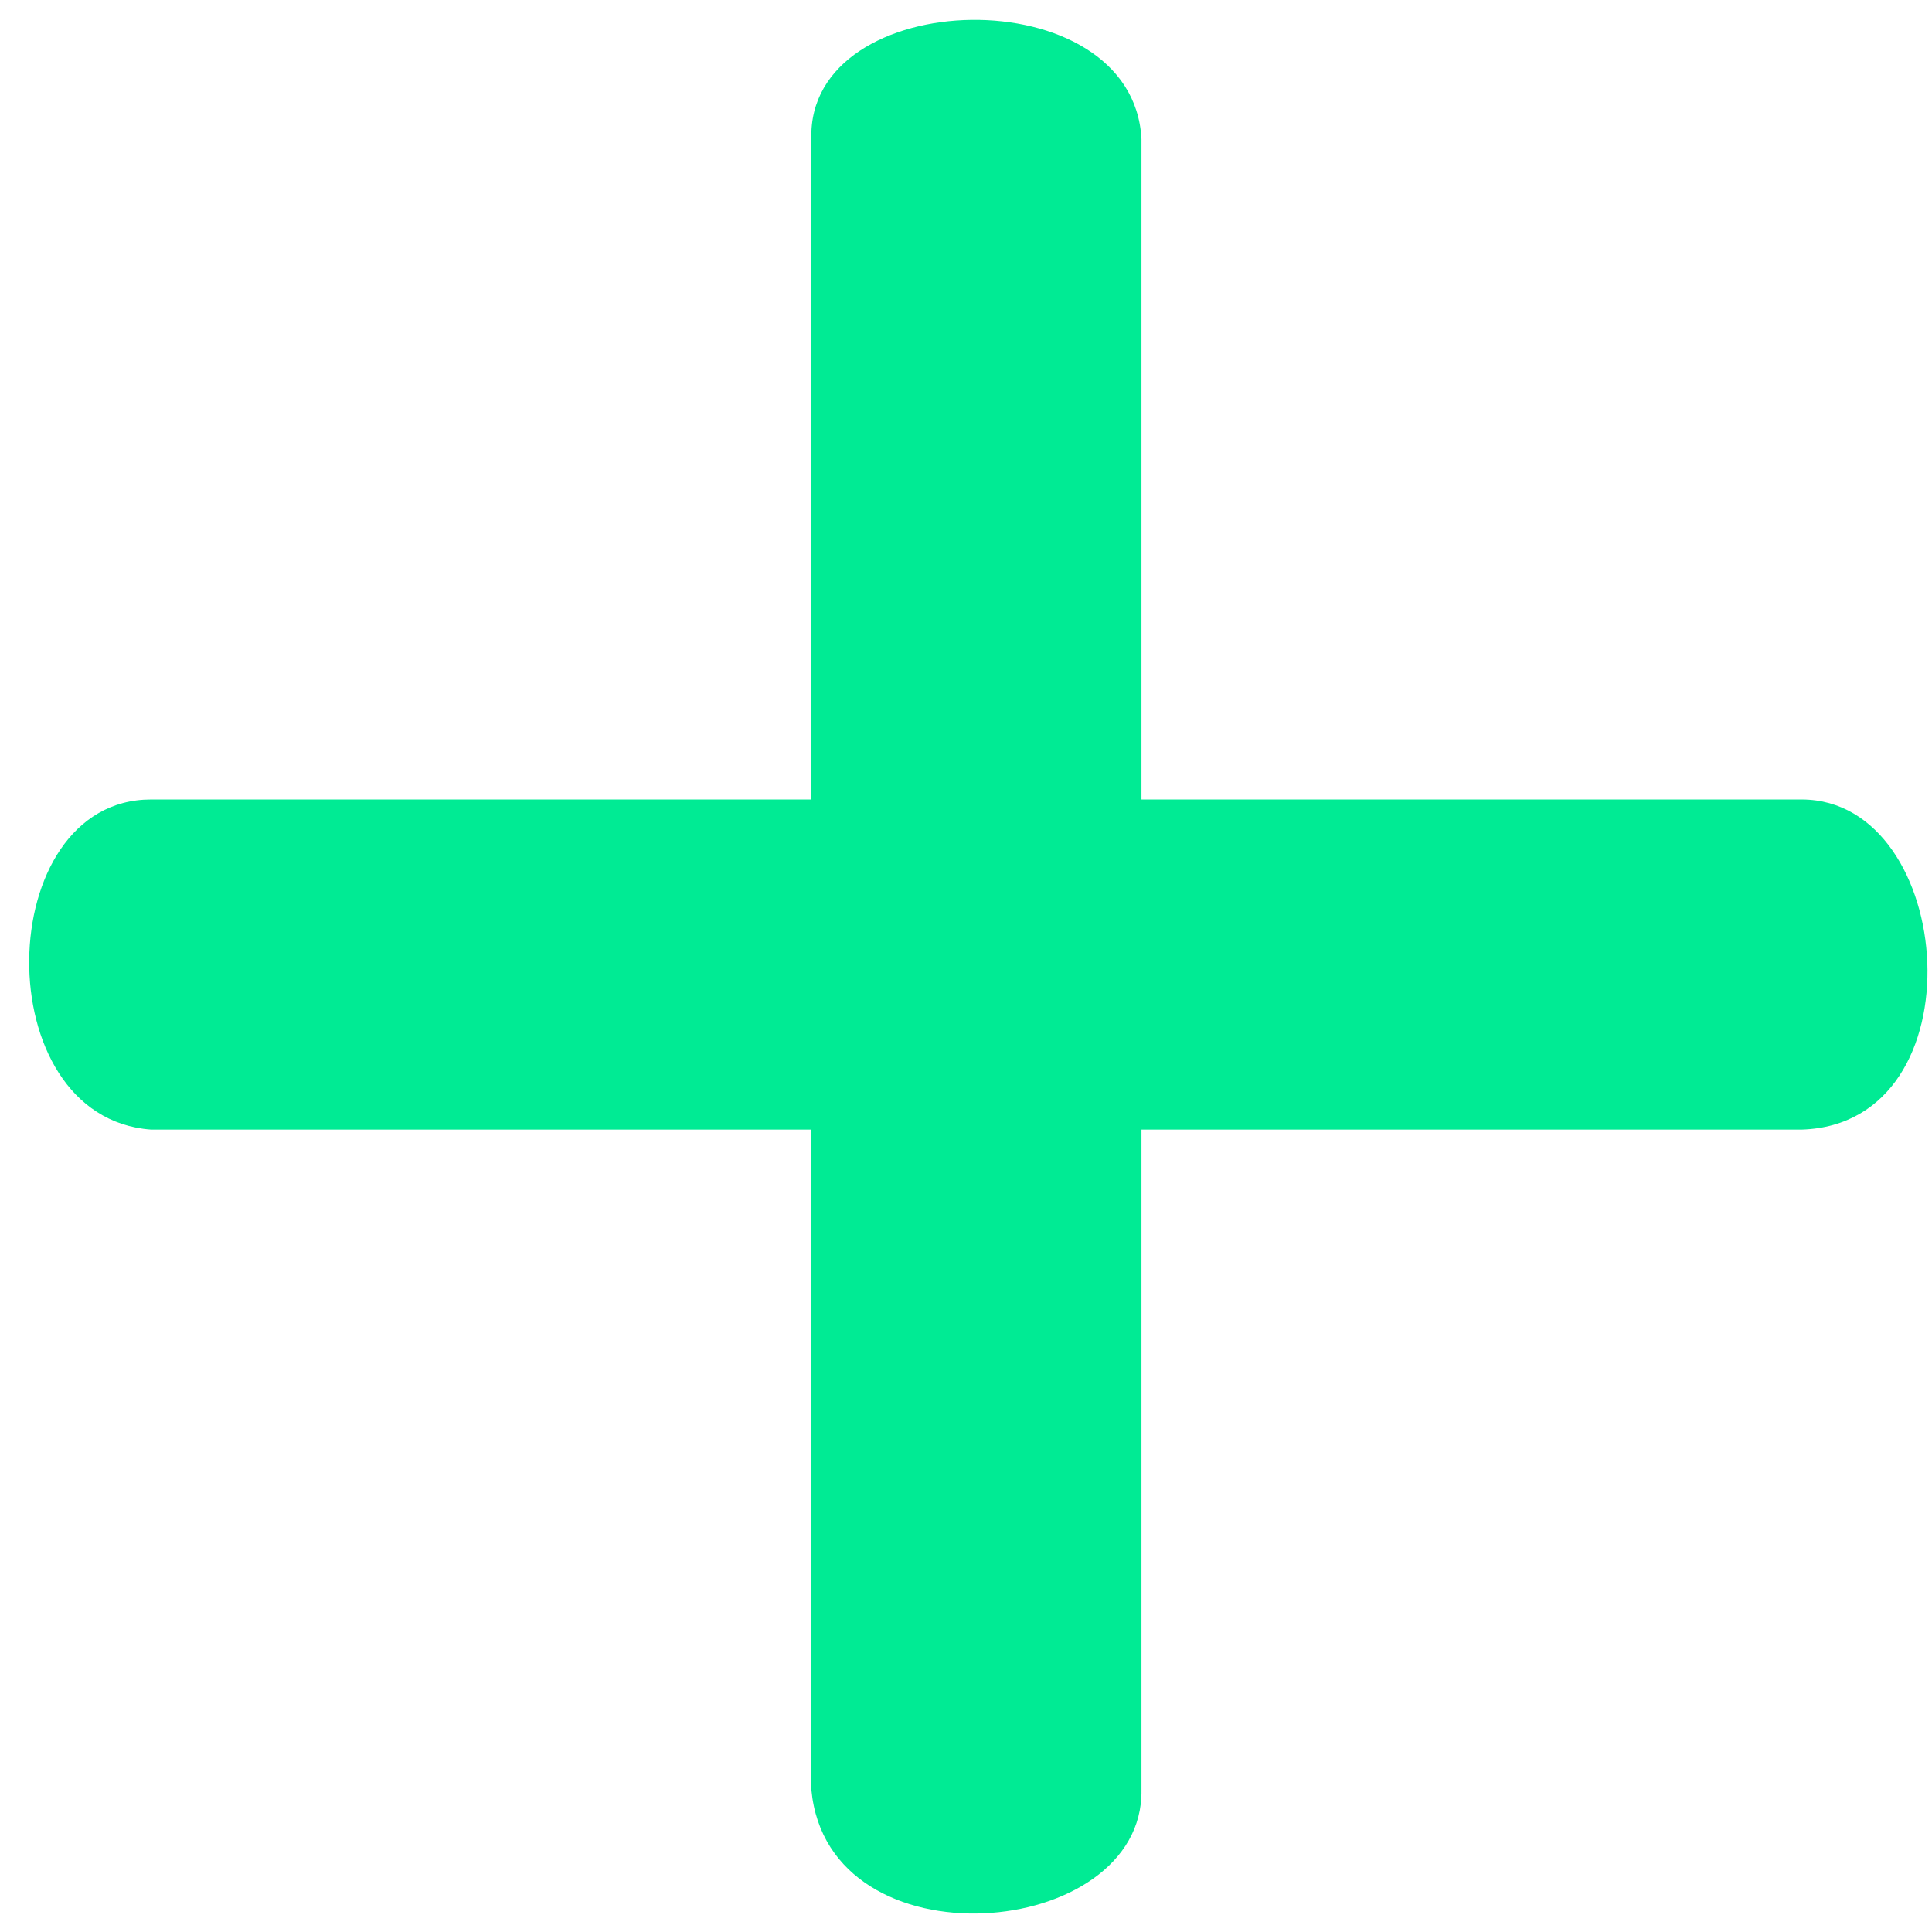
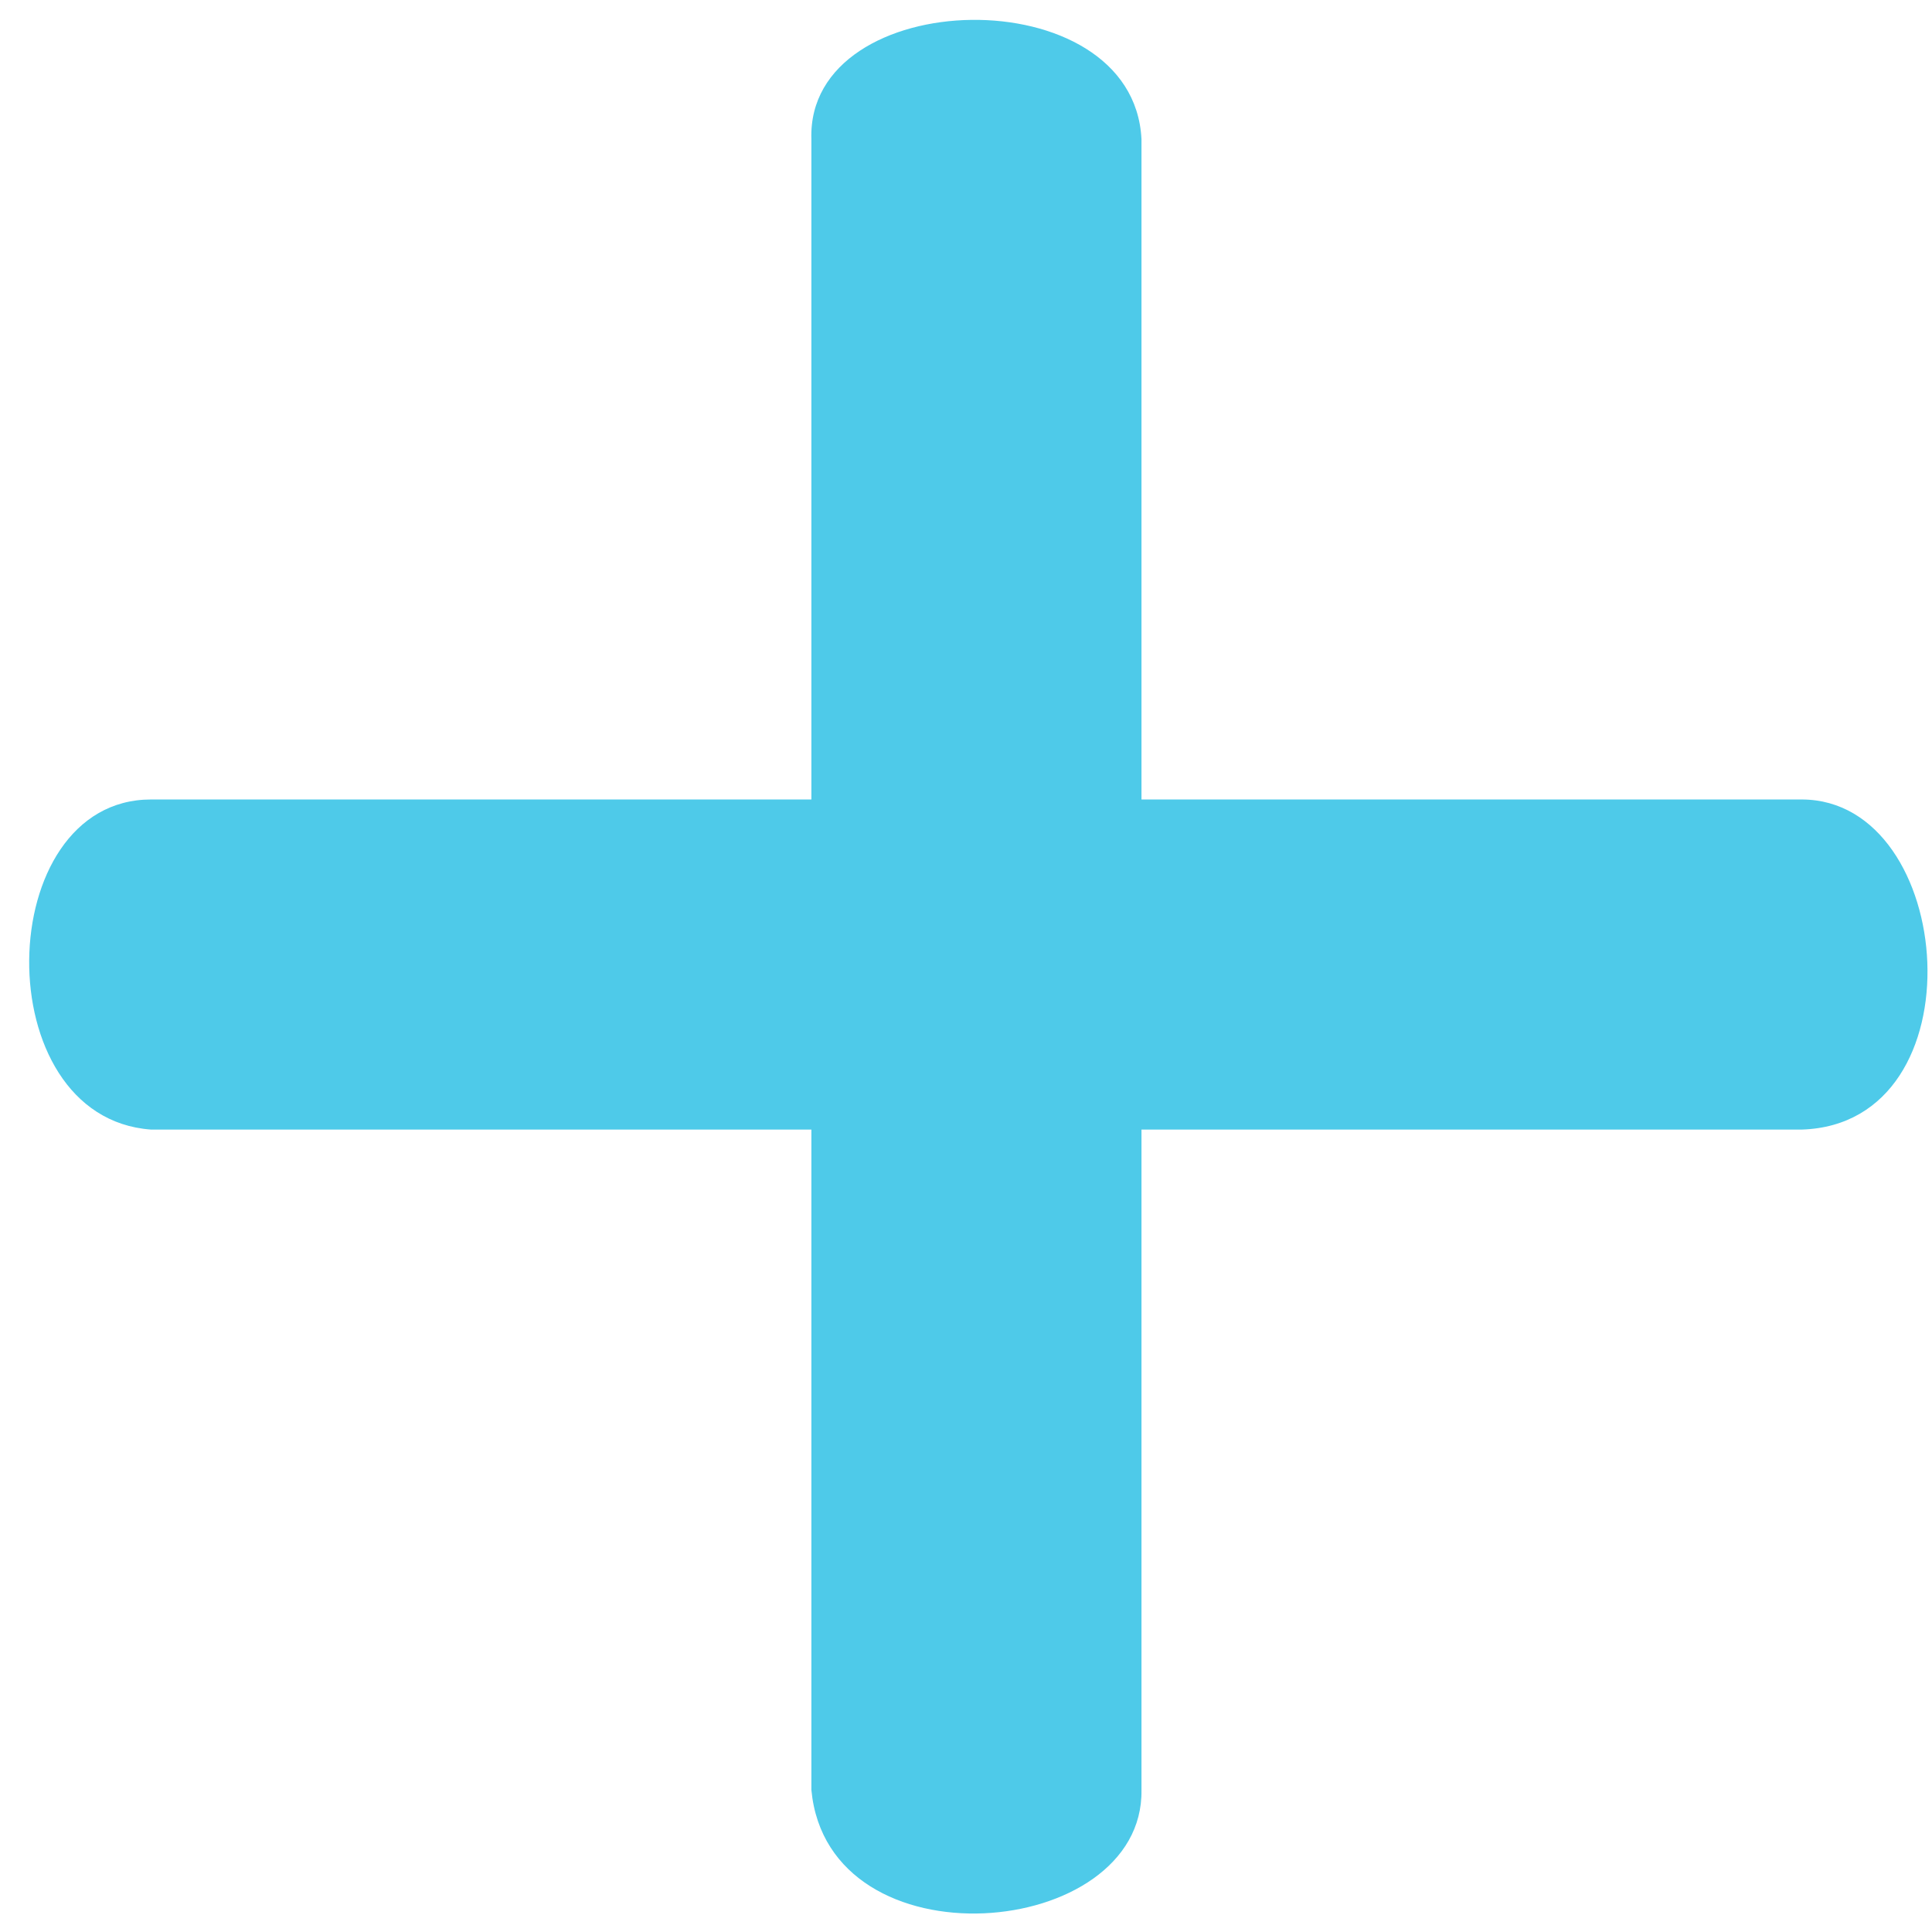
<svg xmlns="http://www.w3.org/2000/svg" width="256" height="256" id="svg4374" version="1.1">
  <defs id="defs4376" />
  <g id="layer1" transform="translate(0,-796.3622)">
-     <g id="g6270" transform="matrix(24.7674,0,0,24.7674,-68.20686,725.4586)" style="fill:#00eb94;fill-opacity:1">
-       <g style="display:inline;fill:#00eb94;fill-opacity:1" id="layer9" transform="translate(-60.0002,-726)" />
-       <g id="layer10" transform="translate(-60.0002,-726)" style="fill:#00eb94;fill-opacity:1" />
-       <g id="layer11" transform="translate(-60.0002,-726)" style="fill:#00eb94;fill-opacity:1" />
-       <g id="layer12" transform="translate(-60.0002,-726)" style="fill:#00eb94;fill-opacity:1">
-         <path style="color:#bebebe;fill:#00eb94;fill-opacity:1;stroke:none;stroke-width:1;marker:none;visibility:visible;display:inline;overflow:visible" id="rect31992" d="m 67.095,729.607 0,3.533 -3.533,0 c -0.853,10e-5 -0.885,1.702 0,1.766 l 3.533,0 0,3.533 c 0.09,0.954 1.779,0.806 1.766,0 l 0,-3.533 3.533,0 c 0.962,-0.031 0.828,-1.764 0,-1.766 l -3.533,0 0,-3.533 c -0.044,-0.873 -1.793,-0.828 -1.766,0 z" />
+     <g id="g6270" transform="matrix(24.7674,0,0,24.7674,-68.20686,725.4586)" style="fill:#4ecae9;fill-opacity:1">
+       <g style="display:inline;fill:#4ecae9;fill-opacity:1" id="layer9" transform="translate(-60.0002,-726)" />
+       <g id="layer10" transform="translate(-60.0002,-726)" style="fill:#4ecae9;fill-opacity:1" />
+       <g id="layer11" transform="translate(-60.0002,-726)" style="fill:#4ecae9;fill-opacity:1" />
+       <g id="layer12" transform="translate(-60.0002,-726)" style="fill:#4ecae9;fill-opacity:1">
+         <path style="color:#bebebe;fill:#4ecae9;fill-opacity:1;stroke:none;stroke-width:1;marker:none;visibility:visible;display:inline;overflow:visible" id="rect31992" d="m 67.095,729.607 0,3.533 -3.533,0 c -0.853,10e-5 -0.885,1.702 0,1.766 l 3.533,0 0,3.533 c 0.09,0.954 1.779,0.806 1.766,0 l 0,-3.533 3.533,0 c 0.962,-0.031 0.828,-1.764 0,-1.766 l -3.533,0 0,-3.533 c -0.044,-0.873 -1.793,-0.828 -1.766,0 z" />
      </g>
-       <g id="layer13" transform="translate(-60.0002,-726)" style="fill:#00eb94;fill-opacity:1" />
-       <g id="layer14" transform="translate(-60.0002,-726)" style="fill:#00eb94;fill-opacity:1" />
-       <g style="display:inline;fill:#00eb94;fill-opacity:1" id="layer15" transform="translate(-60.0002,-726)" />
-       <g style="display:inline;fill:#00eb94;fill-opacity:1" id="g4953" transform="translate(-60.0002,-726)" />
+       <g id="layer13" transform="translate(-60.0002,-726)" style="fill:#4ecae9;fill-opacity:1" />
+       <g id="layer14" transform="translate(-60.0002,-726)" style="fill:#4ecae9;fill-opacity:1" />
+       <g style="display:inline;fill:#4ecae9;fill-opacity:1" id="layer15" transform="translate(-60.0002,-726)" />
+       <g style="display:inline;fill:#4ecae9;fill-opacity:1" id="g4953" transform="translate(-60.0002,-726)" />
    </g>
  </g>
</svg>
